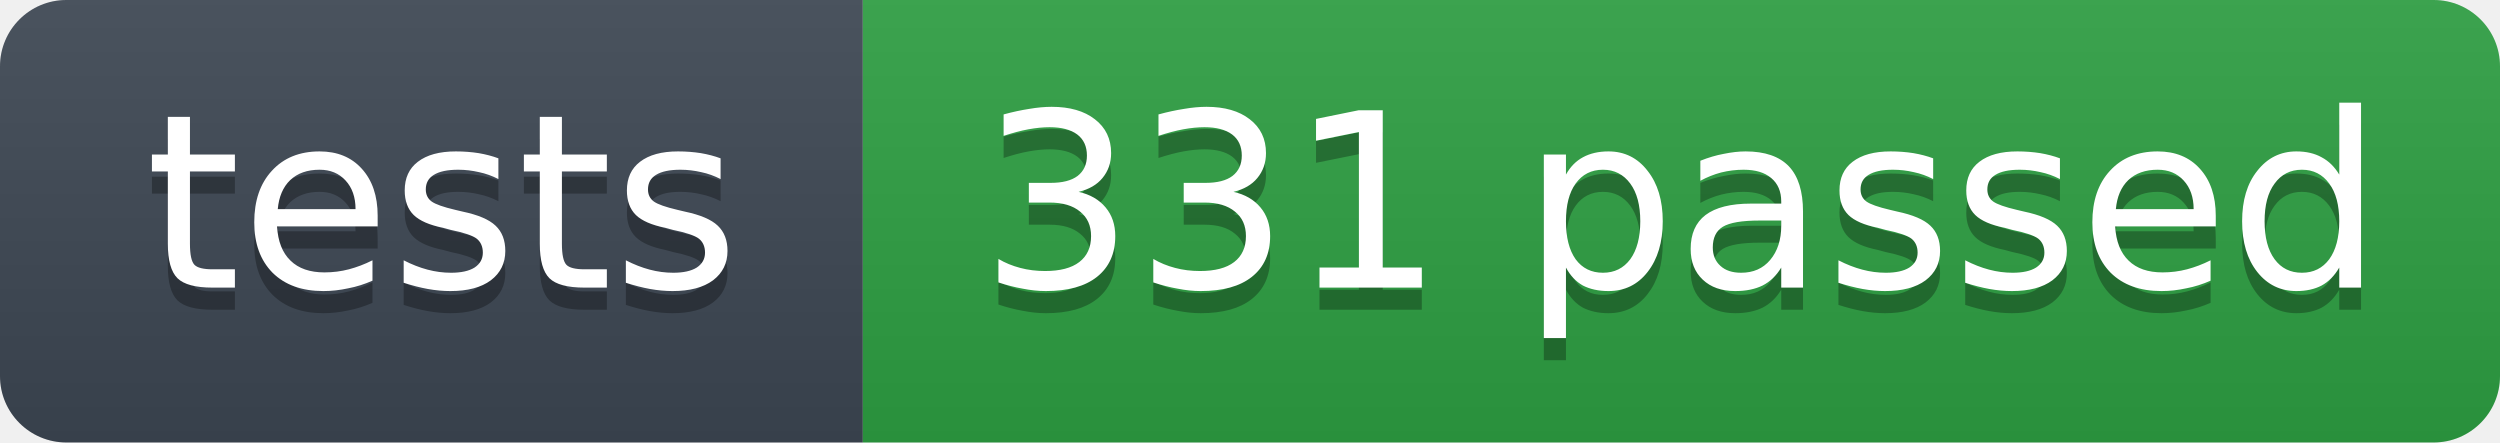
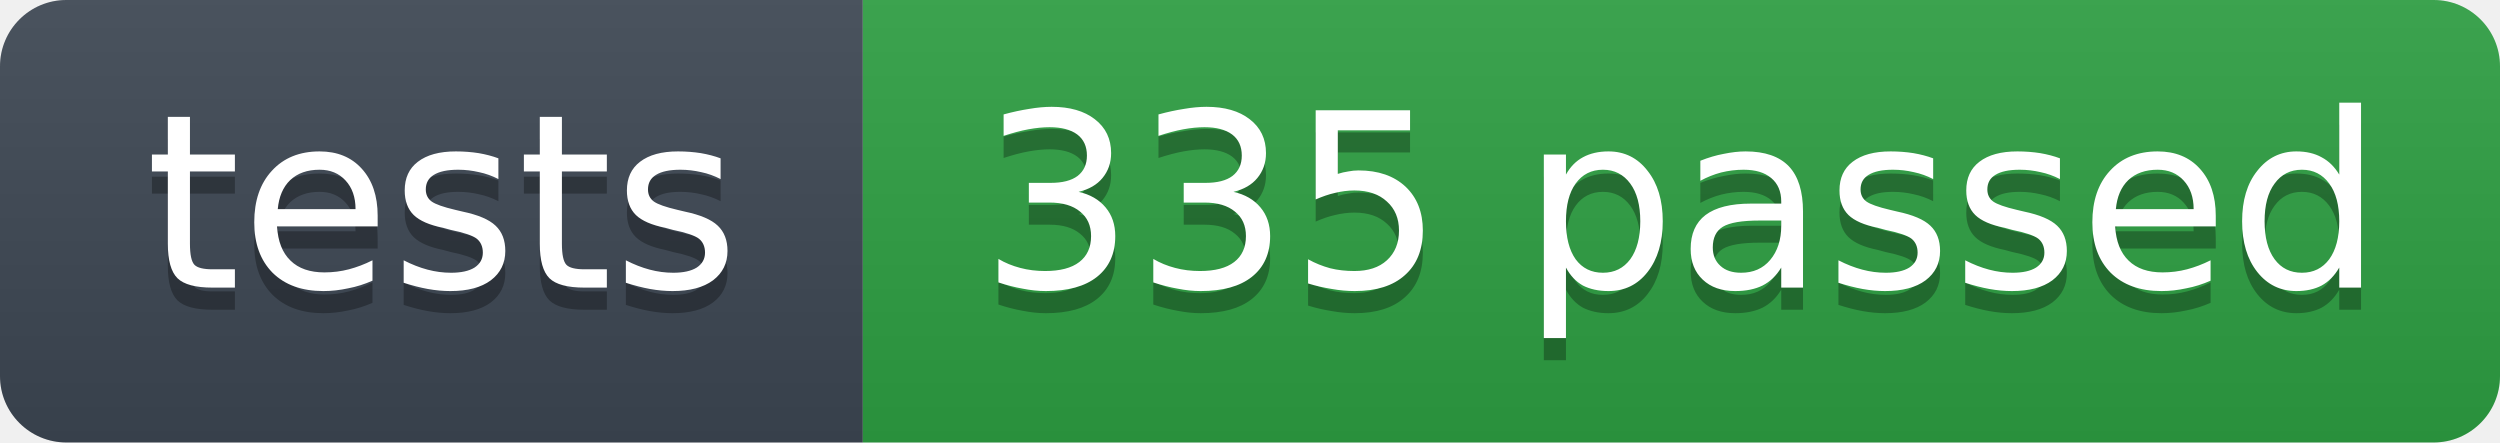
- <svg xmlns="http://www.w3.org/2000/svg" width="113" height="20" role="img" aria-label="tests: 331 passed">
+ <svg xmlns="http://www.w3.org/2000/svg" width="113" height="20" role="img" aria-label="tests: 335 passed">
  <linearGradient id="s" x2="0" y2="100%">
    <stop offset="0" stop-color="#bbb" stop-opacity=".1" />
    <stop offset="1" stop-opacity=".1" />
  </linearGradient>
  <clipPath id="r">
    <rect width="113" height="20" rx="3" fill="#fff" />
  </clipPath>
  <g clip-path="url(#r)">
    <rect width="39" height="20" fill="#3d4753" />
    <rect x="39" width="74" height="20" fill="#2ea043" />
    <rect width="113" height="20" fill="url(#s)" />
  </g>
  <g fill="#fff" text-anchor="middle" font-family="Verdana,Geneva,DejaVu Sans,sans-serif" font-size="11">
    <text x="20" y="14" fill="#010101" fill-opacity=".3">tests</text>
    <text x="20" y="13">tests</text>
-     <text x="76" y="14" fill="#010101" fill-opacity=".3">331 passed</text>
-     <text x="76" y="13">331 passed</text>
+     <text x="76" y="14" fill="#010101" fill-opacity=".3">335 passed</text>
+     <text x="76" y="13">335 passed</text>
  </g>
</svg>
